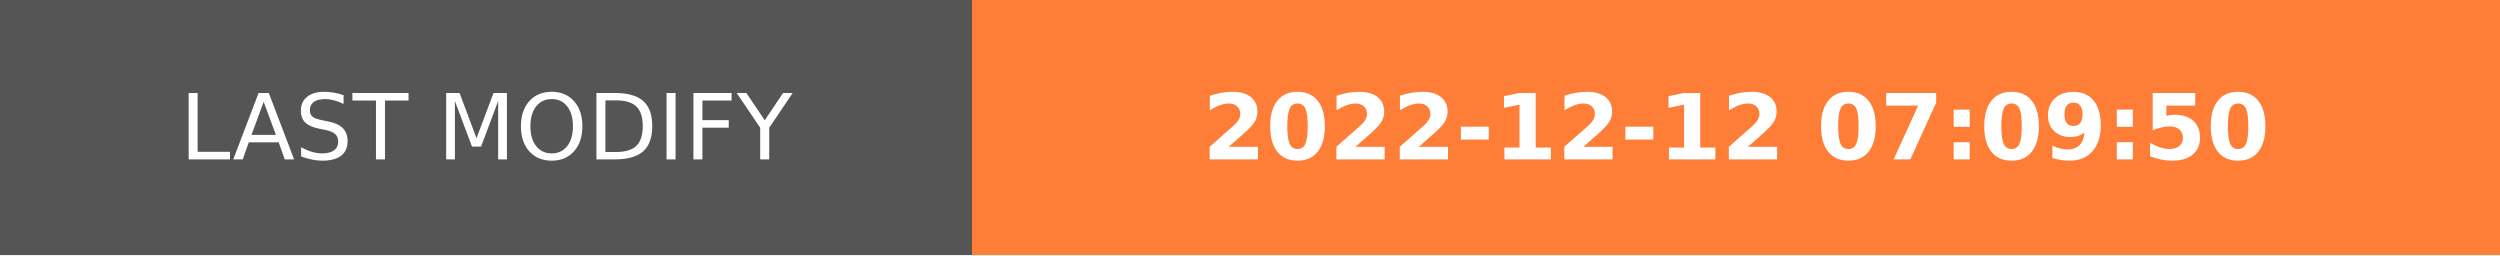
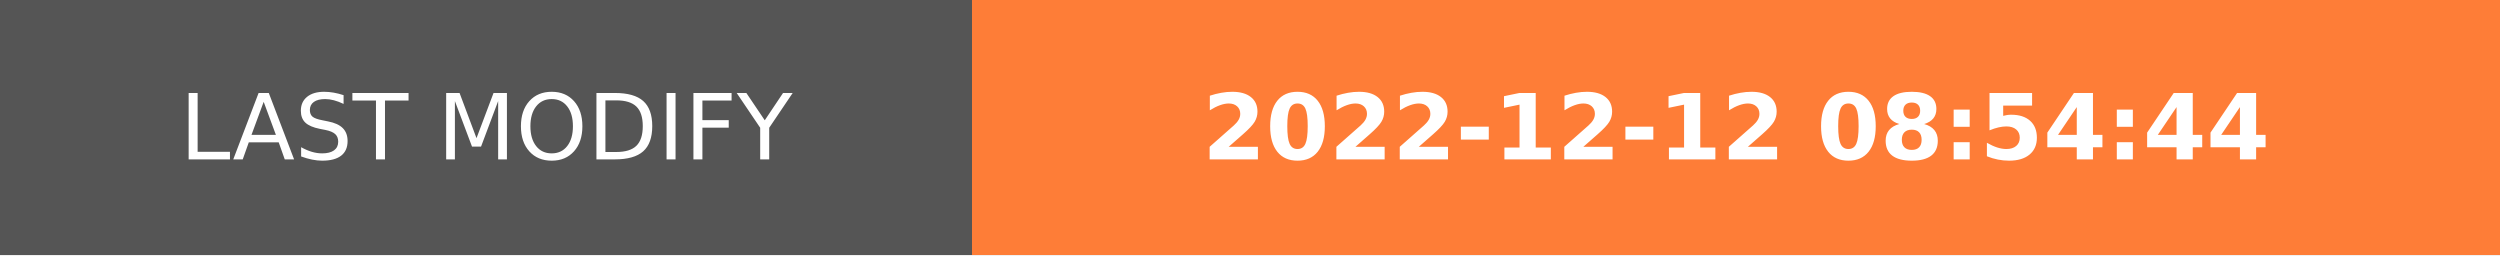
- <svg xmlns="http://www.w3.org/2000/svg" width="274.5" height="28" role="img" aria-label="LAST MODIFY: 2022-12-12 07:09:50">
+ <svg xmlns="http://www.w3.org/2000/svg" width="274.5" height="28" role="img" aria-label="LAST MODIFY: 2022-12-12 08:54:44">
  <g shape-rendering="crispEdges">
    <rect width="106.75" height="28" fill="#555" />
    <rect x="106.75" width="167.75" height="28" fill="#fe7d37" />
  </g>
  <g fill="#fff" text-anchor="middle" font-family="Verdana,Geneva,DejaVu Sans,sans-serif" text-rendering="geometricPrecision" font-size="100">
    <text transform="scale(.1)" x="533.75" y="175" textLength="827.5" fill="#fff">LAST MODIFY</text>
-     <text transform="scale(.1)" x="1906.25" y="175" textLength="1437.5" fill="#fff" font-weight="bold">2022-12-12 07:09:50</text>
+     <text transform="scale(.1)" x="1906.25" y="175" textLength="1437.5" fill="#fff" font-weight="bold">2022-12-12 08:54:44</text>
  </g>
</svg>
